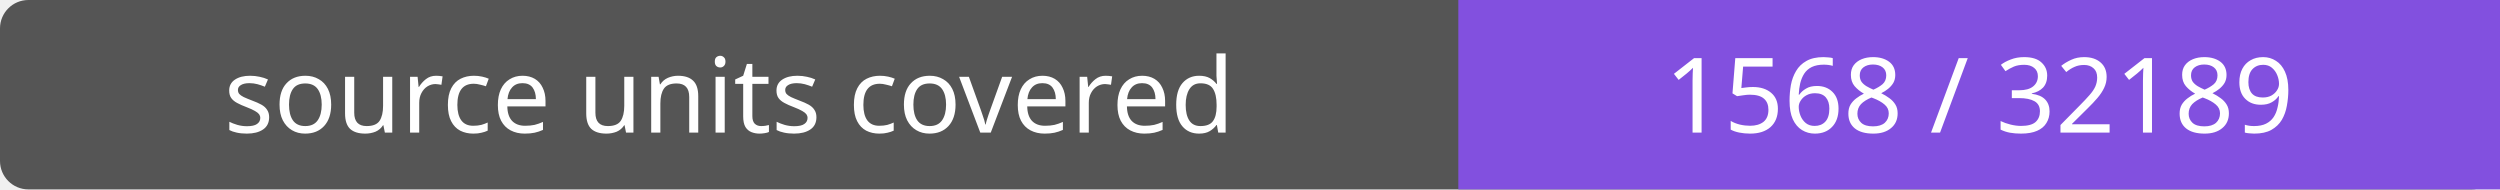
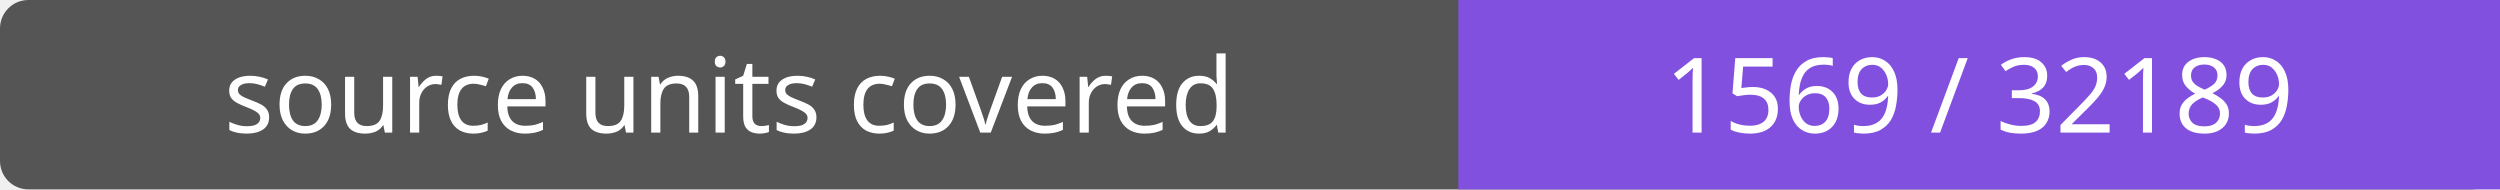
- <svg xmlns="http://www.w3.org/2000/svg" width="264" height="20" role="img" aria-label="source units covered: 1568 / 32189">
+ <svg xmlns="http://www.w3.org/2000/svg" width="264" height="20" role="img" aria-label="source units covered: 1569 / 32189">
  <rect width="264" height="20" rx="3" fill="#555" />
  <path fill="#8250df" d="M154 0h110v20H154z" />
  <g fill="#fff" text-anchor="middle" font-family="Verdana,sans-serif" font-size="11">
    <text x="77.0" y="14">source units covered</text>
-     <text x="209.0" y="14">1568 / 32189</text>
+     <text x="209.0" y="14">1569 / 32189</text>
  </g>
</svg>
